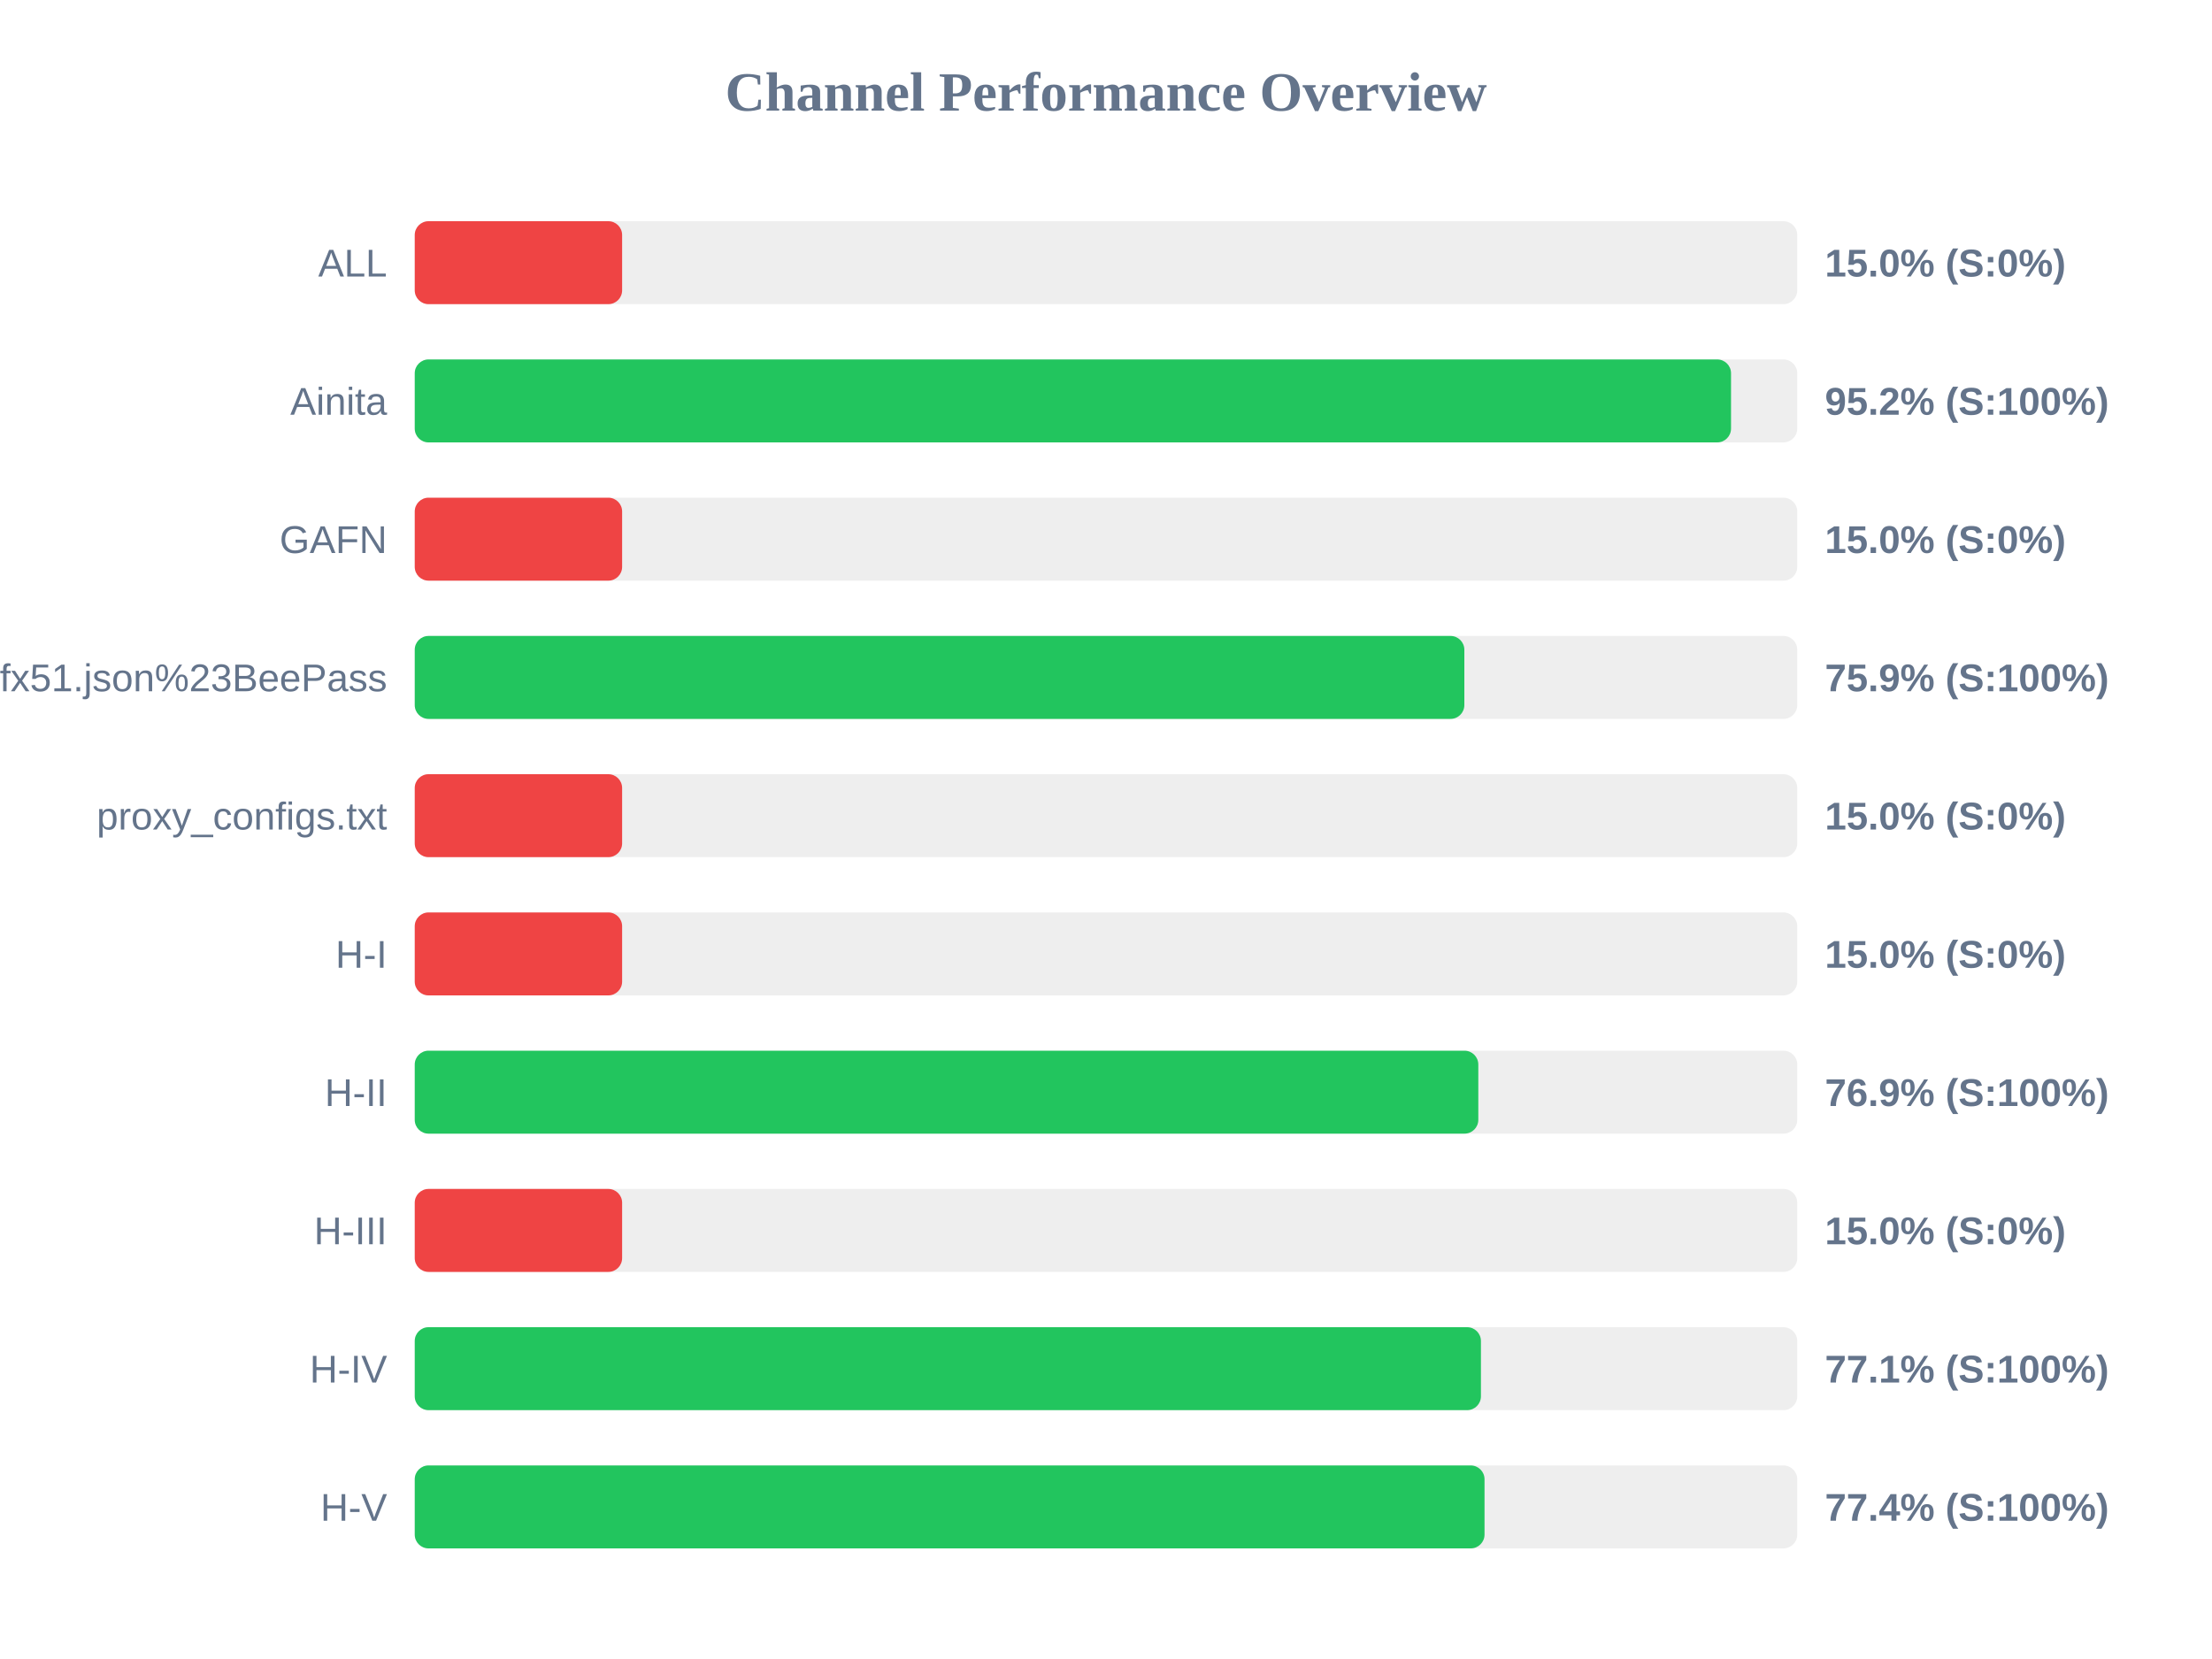
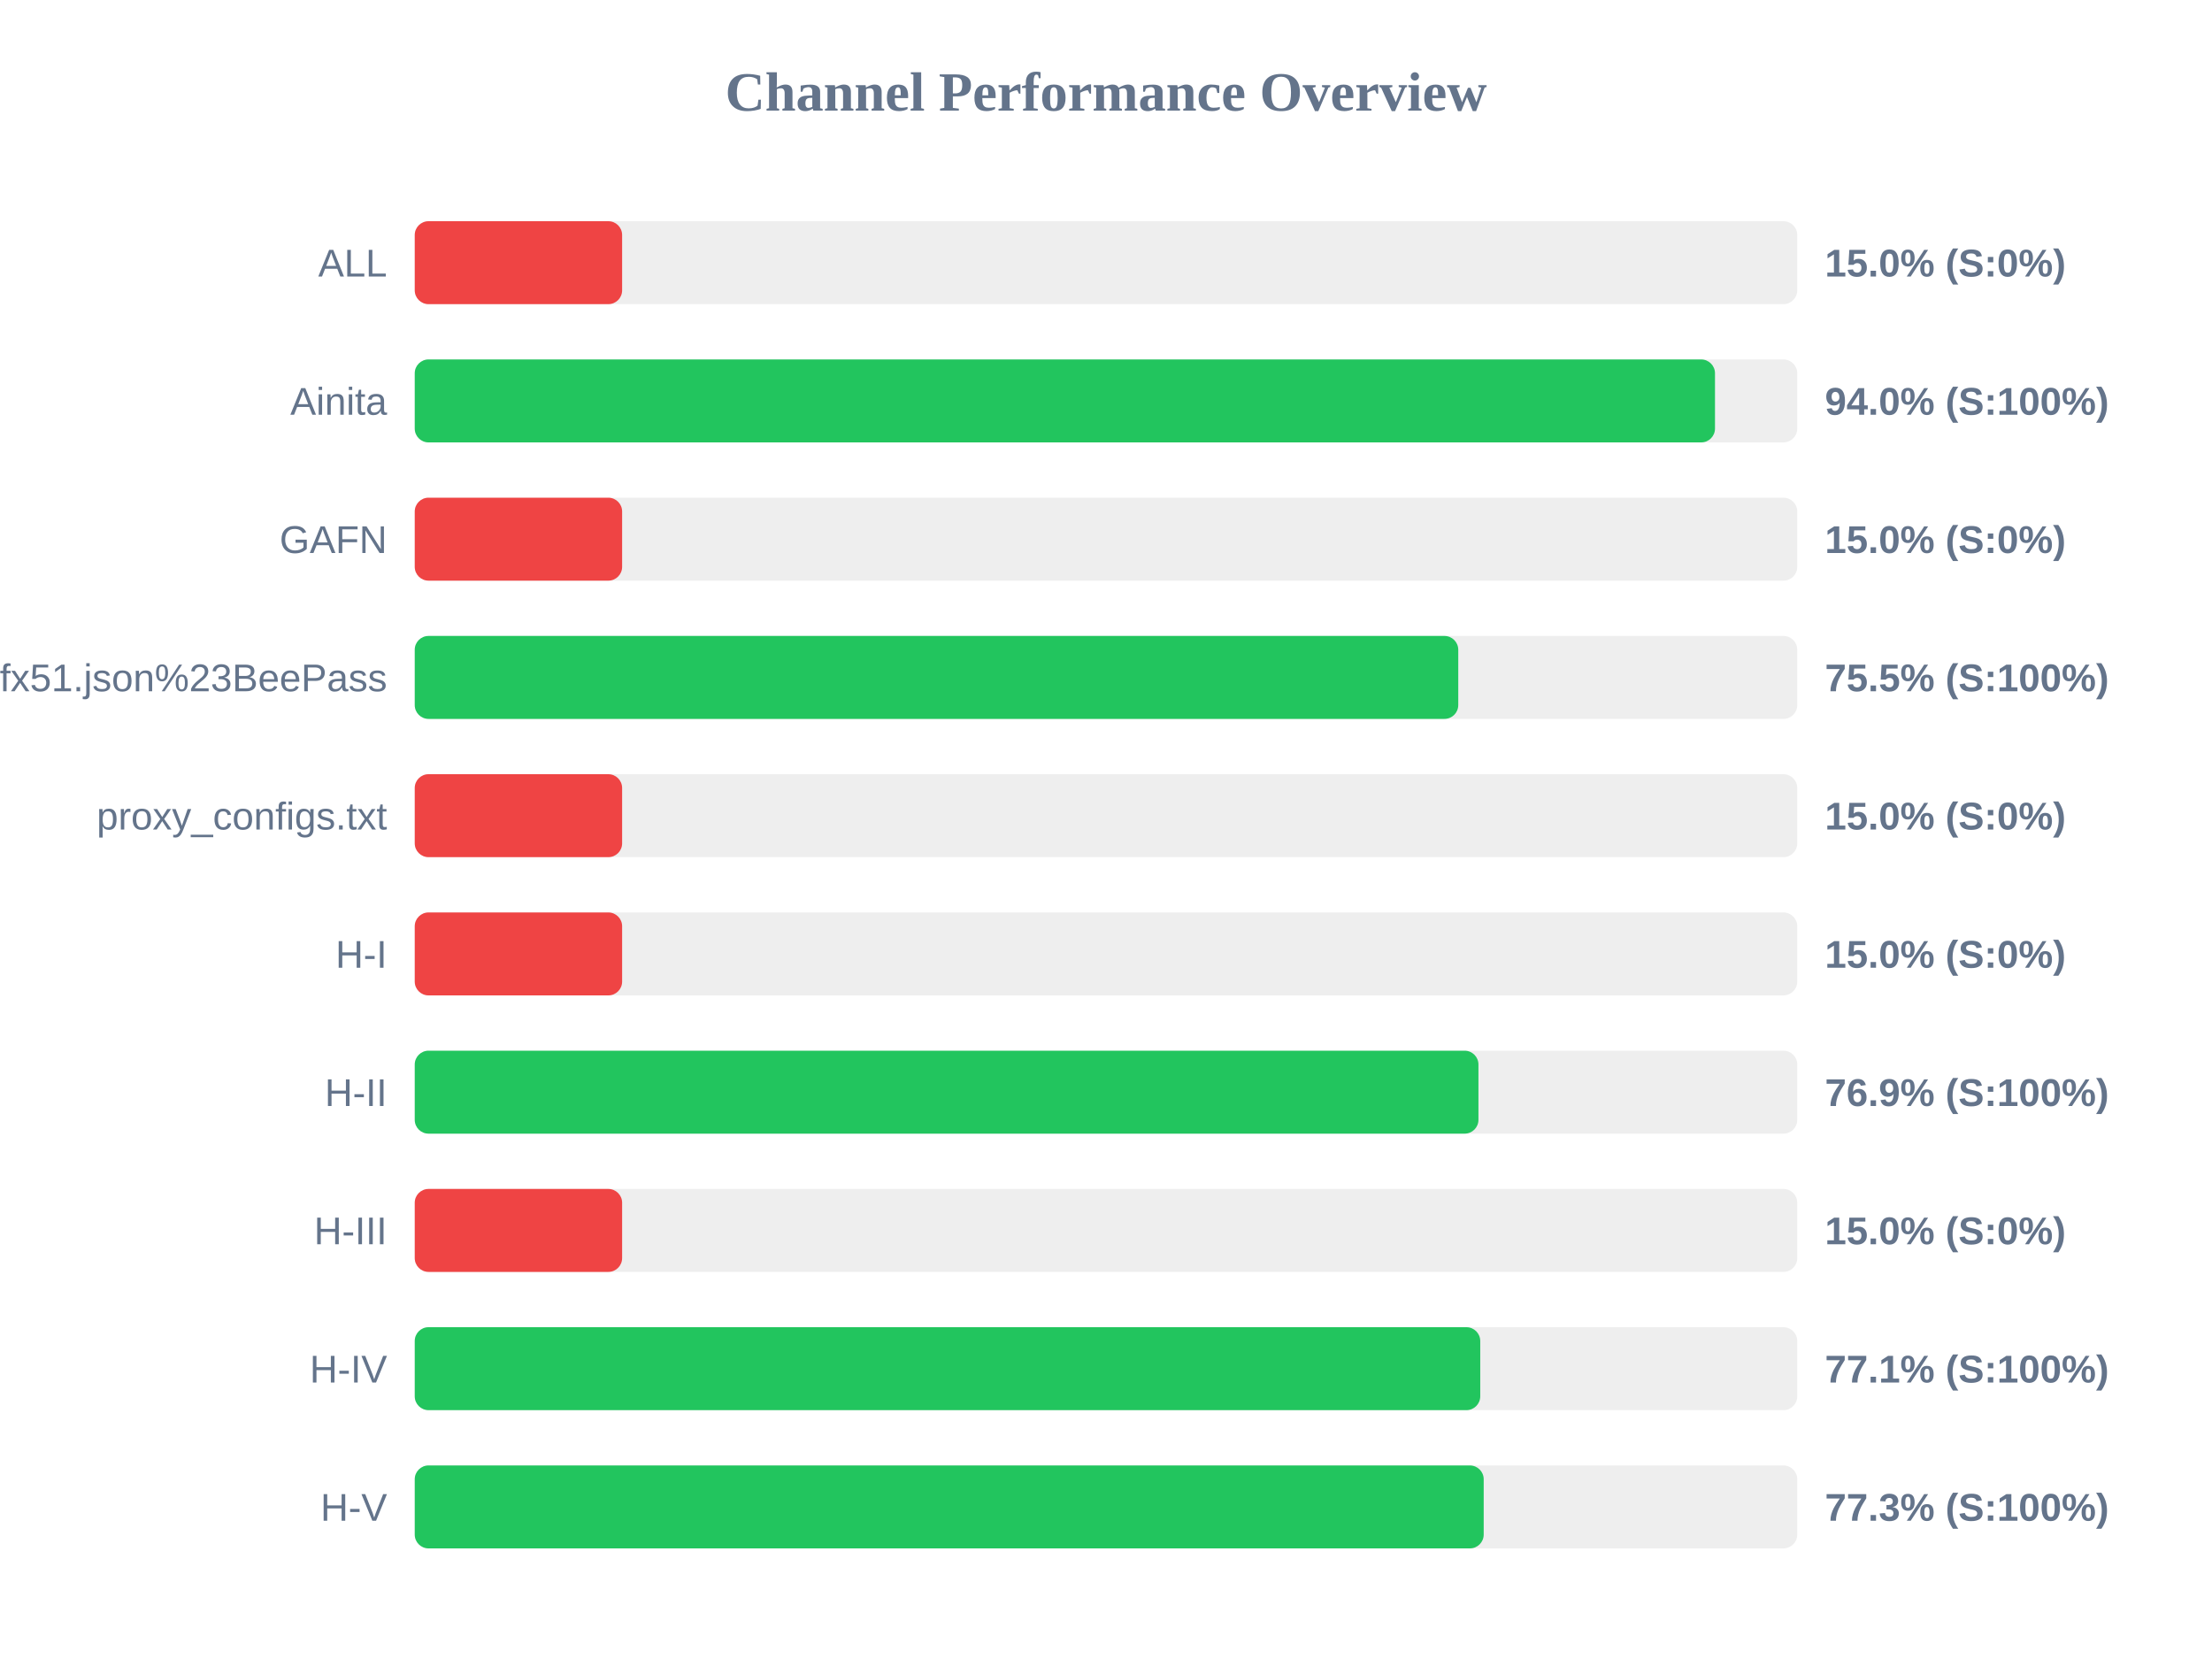
<svg xmlns="http://www.w3.org/2000/svg" width="800" height="600" version="1.1">
  <style>
        .row { font: 14px Arial; fill: #64748b; }
        .score { font: bold 14px Arial; fill: #64748b; }
    </style>
  <text x="400" y="40" text-anchor="middle" font-size="20px" font-weight="bold" fill="#64748b">Channel Performance Overview</text>
  <rect x="150" y="80" width="500" height="30" fill="#eee" rx="5" />
  <rect x="150" y="80" width="75.0" height="30" fill="#ef4444" rx="5" />
  <text x="140" y="100" text-anchor="end" class="row">ALL</text>
  <text x="660" y="100" text-anchor="start" class="score">15.0% (S:0%)</text>
  <rect x="150" y="130" width="500" height="30" fill="#eee" rx="5" />
-   <rect x="150" y="130" width="476.05" height="30" fill="#22c55e" rx="5" />
+   <rect x="150" y="130" width="470.25" height="30" fill="#22c55e" rx="5" />
  <text x="140" y="150" text-anchor="end" class="row">Ainita</text>
-   <text x="660" y="150" text-anchor="start" class="score">95.2% (S:100%)</text>
+   <text x="660" y="150" text-anchor="start" class="score">94.0% (S:100%)</text>
  <rect x="150" y="180" width="500" height="30" fill="#eee" rx="5" />
  <rect x="150" y="180" width="75.0" height="30" fill="#ef4444" rx="5" />
  <text x="140" y="200" text-anchor="end" class="row">GAFN</text>
  <text x="660" y="200" text-anchor="start" class="score">15.0% (S:0%)</text>
  <rect x="150" y="230" width="500" height="30" fill="#eee" rx="5" />
-   <rect x="150" y="230" width="379.6" height="30" fill="#22c55e" rx="5" />
+   <rect x="150" y="230" width="377.4" height="30" fill="#22c55e" rx="5" />
  <text x="140" y="250" text-anchor="end" class="row">sub?s=ssconf%3A%2F%2Fs3.amazonaws.com%2Fbeedynconprd%2Fzf38bv6oxi1nv3wfkpmxyfl8yj5fargza3foantoalu16vznl0ckxx7bgf1ufx51.json%23BeePass</text>
-   <text x="660" y="250" text-anchor="start" class="score">75.9% (S:100%)</text>
+   <text x="660" y="250" text-anchor="start" class="score">75.5% (S:100%)</text>
  <rect x="150" y="280" width="500" height="30" fill="#eee" rx="5" />
  <rect x="150" y="280" width="75.0" height="30" fill="#ef4444" rx="5" />
  <text x="140" y="300" text-anchor="end" class="row">proxy_configs.txt</text>
  <text x="660" y="300" text-anchor="start" class="score">15.0% (S:0%)</text>
  <rect x="150" y="330" width="500" height="30" fill="#eee" rx="5" />
  <rect x="150" y="330" width="75.0" height="30" fill="#ef4444" rx="5" />
  <text x="140" y="350" text-anchor="end" class="row">H-I</text>
  <text x="660" y="350" text-anchor="start" class="score">15.0% (S:0%)</text>
  <rect x="150" y="380" width="500" height="30" fill="#eee" rx="5" />
-   <rect x="150" y="380" width="384.65" height="30" fill="#22c55e" rx="5" />
+   <rect x="150" y="380" width="384.7" height="30" fill="#22c55e" rx="5" />
  <text x="140" y="400" text-anchor="end" class="row">H-II</text>
  <text x="660" y="400" text-anchor="start" class="score">76.9% (S:100%)</text>
  <rect x="150" y="430" width="500" height="30" fill="#eee" rx="5" />
  <rect x="150" y="430" width="75.0" height="30" fill="#ef4444" rx="5" />
  <text x="140" y="450" text-anchor="end" class="row">H-III</text>
  <text x="660" y="450" text-anchor="start" class="score">15.0% (S:0%)</text>
  <rect x="150" y="480" width="500" height="30" fill="#eee" rx="5" />
-   <rect x="150" y="480" width="385.6" height="30" fill="#22c55e" rx="5" />
+   <rect x="150" y="480" width="385.35" height="30" fill="#22c55e" rx="5" />
  <text x="140" y="500" text-anchor="end" class="row">H-IV</text>
  <text x="660" y="500" text-anchor="start" class="score">77.1% (S:100%)</text>
  <rect x="150" y="530" width="500" height="30" fill="#eee" rx="5" />
-   <rect x="150" y="530" width="386.9" height="30" fill="#22c55e" rx="5" />
+   <rect x="150" y="530" width="386.6" height="30" fill="#22c55e" rx="5" />
  <text x="140" y="550" text-anchor="end" class="row">H-V</text>
-   <text x="660" y="550" text-anchor="start" class="score">77.4% (S:100%)</text>
+   <text x="660" y="550" text-anchor="start" class="score">77.3% (S:100%)</text>
</svg>
